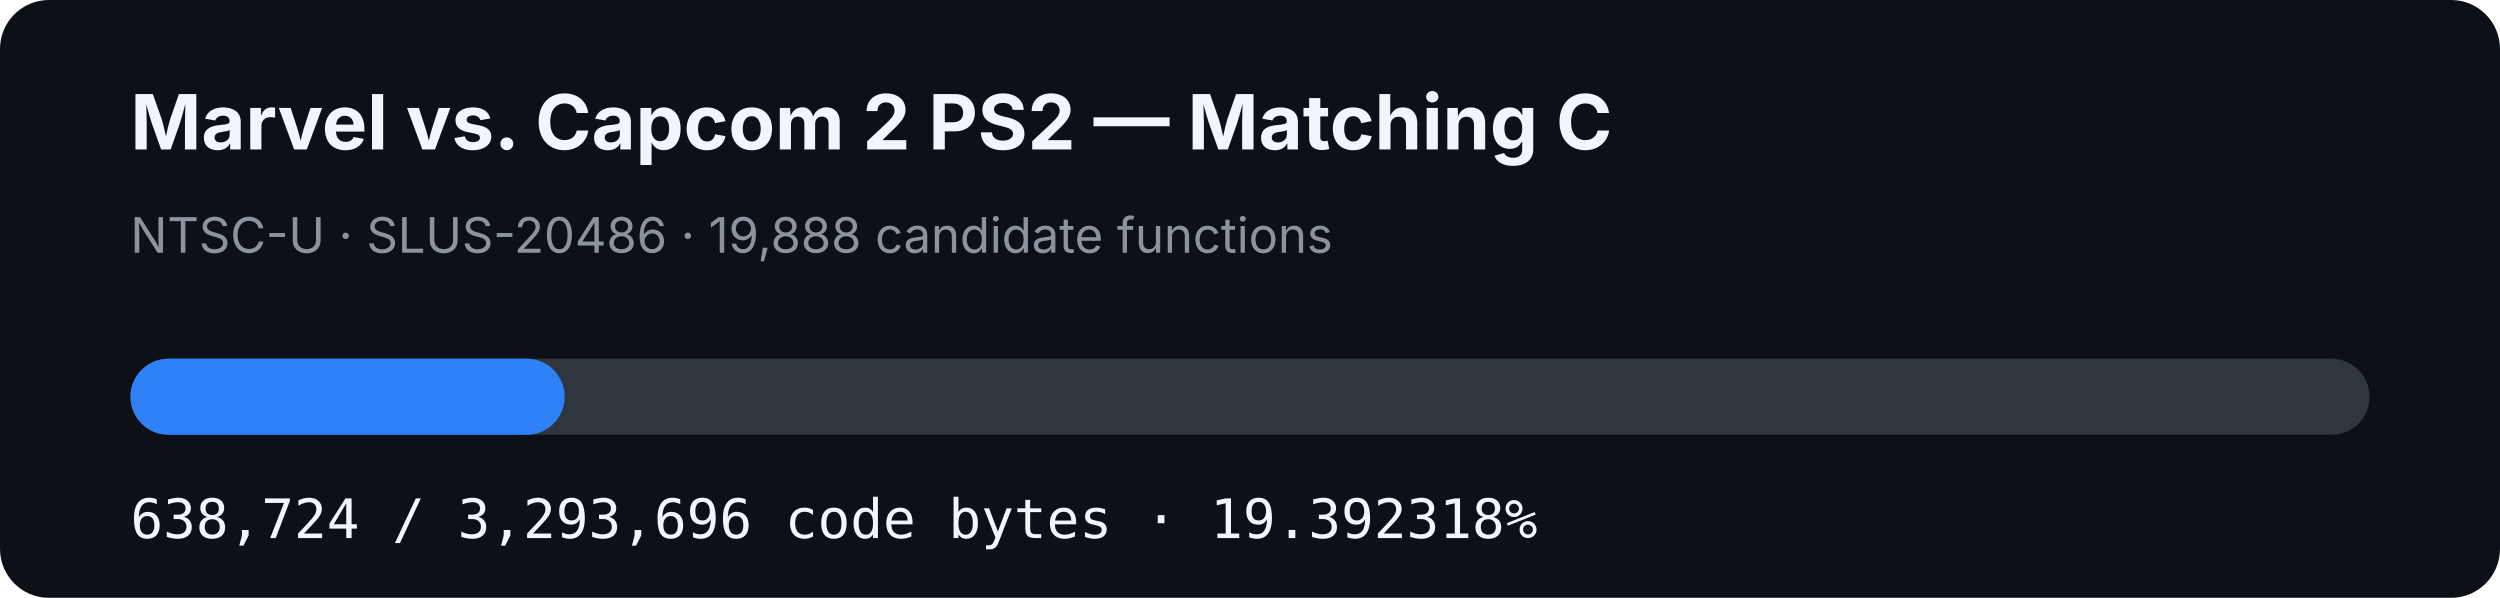
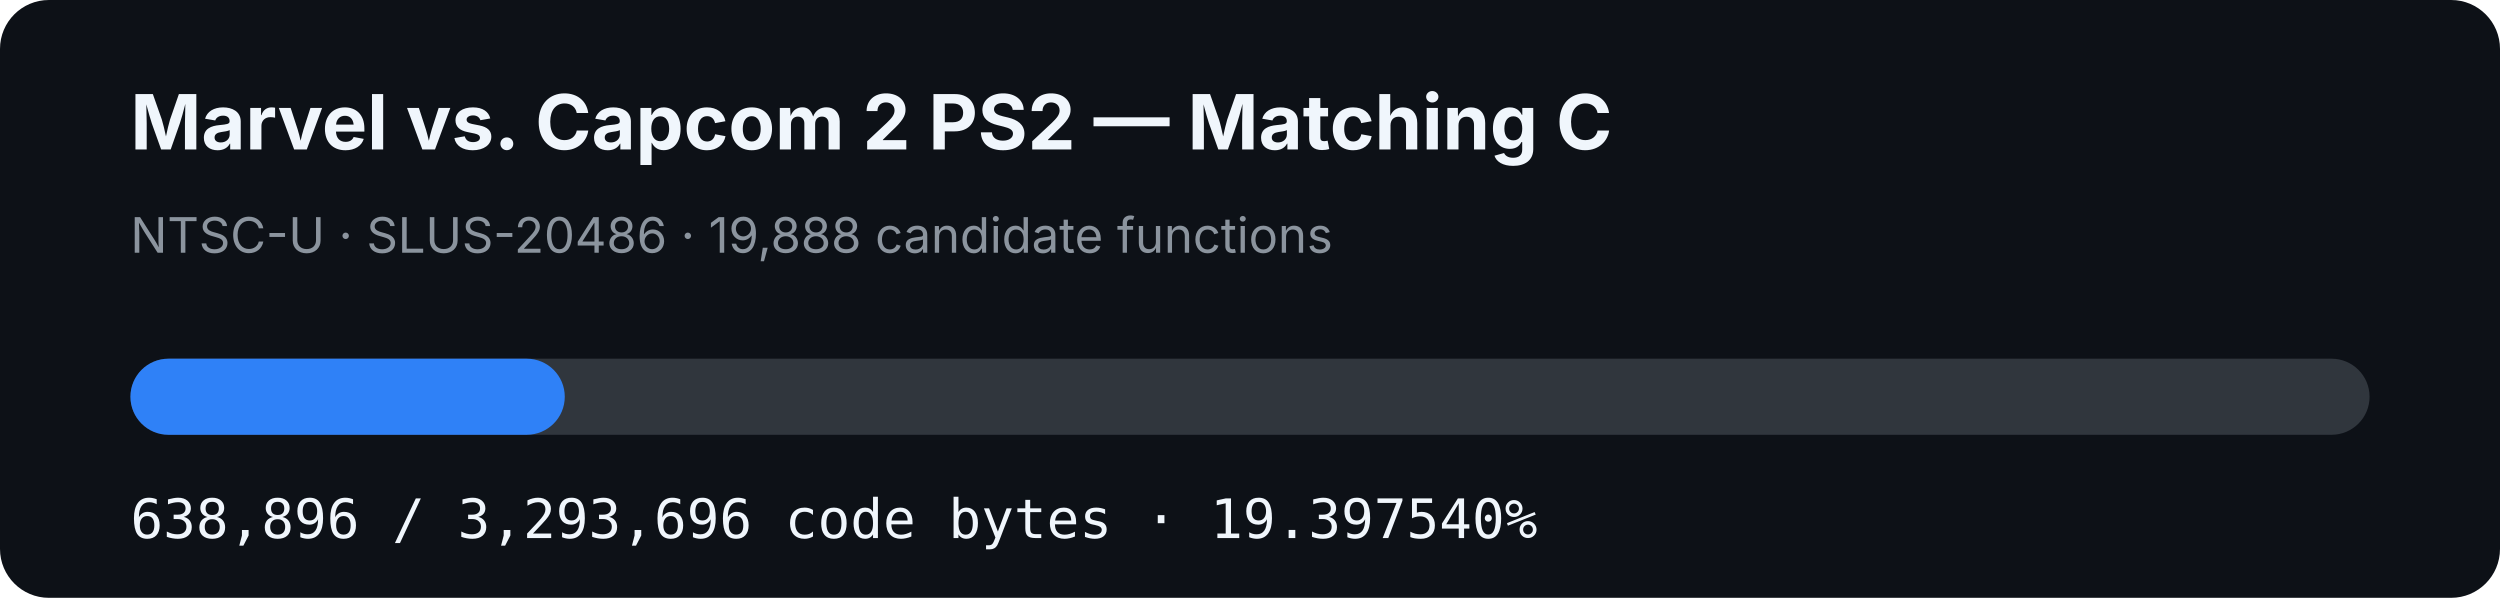
- <svg xmlns="http://www.w3.org/2000/svg" width="920" height="220" viewBox="0 0 920 220" role="img" aria-label="MVC2 PS2 matching C progress: 19.392318%">
+ <svg xmlns="http://www.w3.org/2000/svg" width="920" height="220" viewBox="0 0 920 220" role="img" aria-label="MVC2 PS2 matching C progress: 19.397540%">
  <rect width="920" height="220" rx="18" fill="#0d1117" />
  <text x="48" y="55" fill="#f0f6fc" font-family="-apple-system,BlinkMacSystemFont,Segoe UI,sans-serif" font-size="28" font-weight="700">Marvel vs. Capcom 2 PS2 — Matching C</text>
  <text x="48" y="93" fill="#8b949e" font-family="-apple-system,BlinkMacSystemFont,Segoe UI,sans-serif" font-size="18">NTSC-U · SLUS-20486 · 19,888 candidate functions</text>
  <rect x="48" y="132" width="824" height="28" rx="14" fill="#30363d" />
-   <rect x="48" y="132" width="159.793" height="28" rx="14" fill="#2f81f7" />
-   <text x="48" y="198" fill="#f0f6fc" font-family="ui-monospace,SFMono-Regular,Menlo,monospace" font-size="20">638,724 / 3,293,696 code bytes · 19.392318%</text>
+   <rect x="48" y="132" width="159.836" height="28" rx="14" fill="#2f81f7" />
+   <text x="48" y="198" fill="#f0f6fc" font-family="ui-monospace,SFMono-Regular,Menlo,monospace" font-size="20">638,896 / 3,293,696 code bytes · 19.397540%</text>
</svg>
